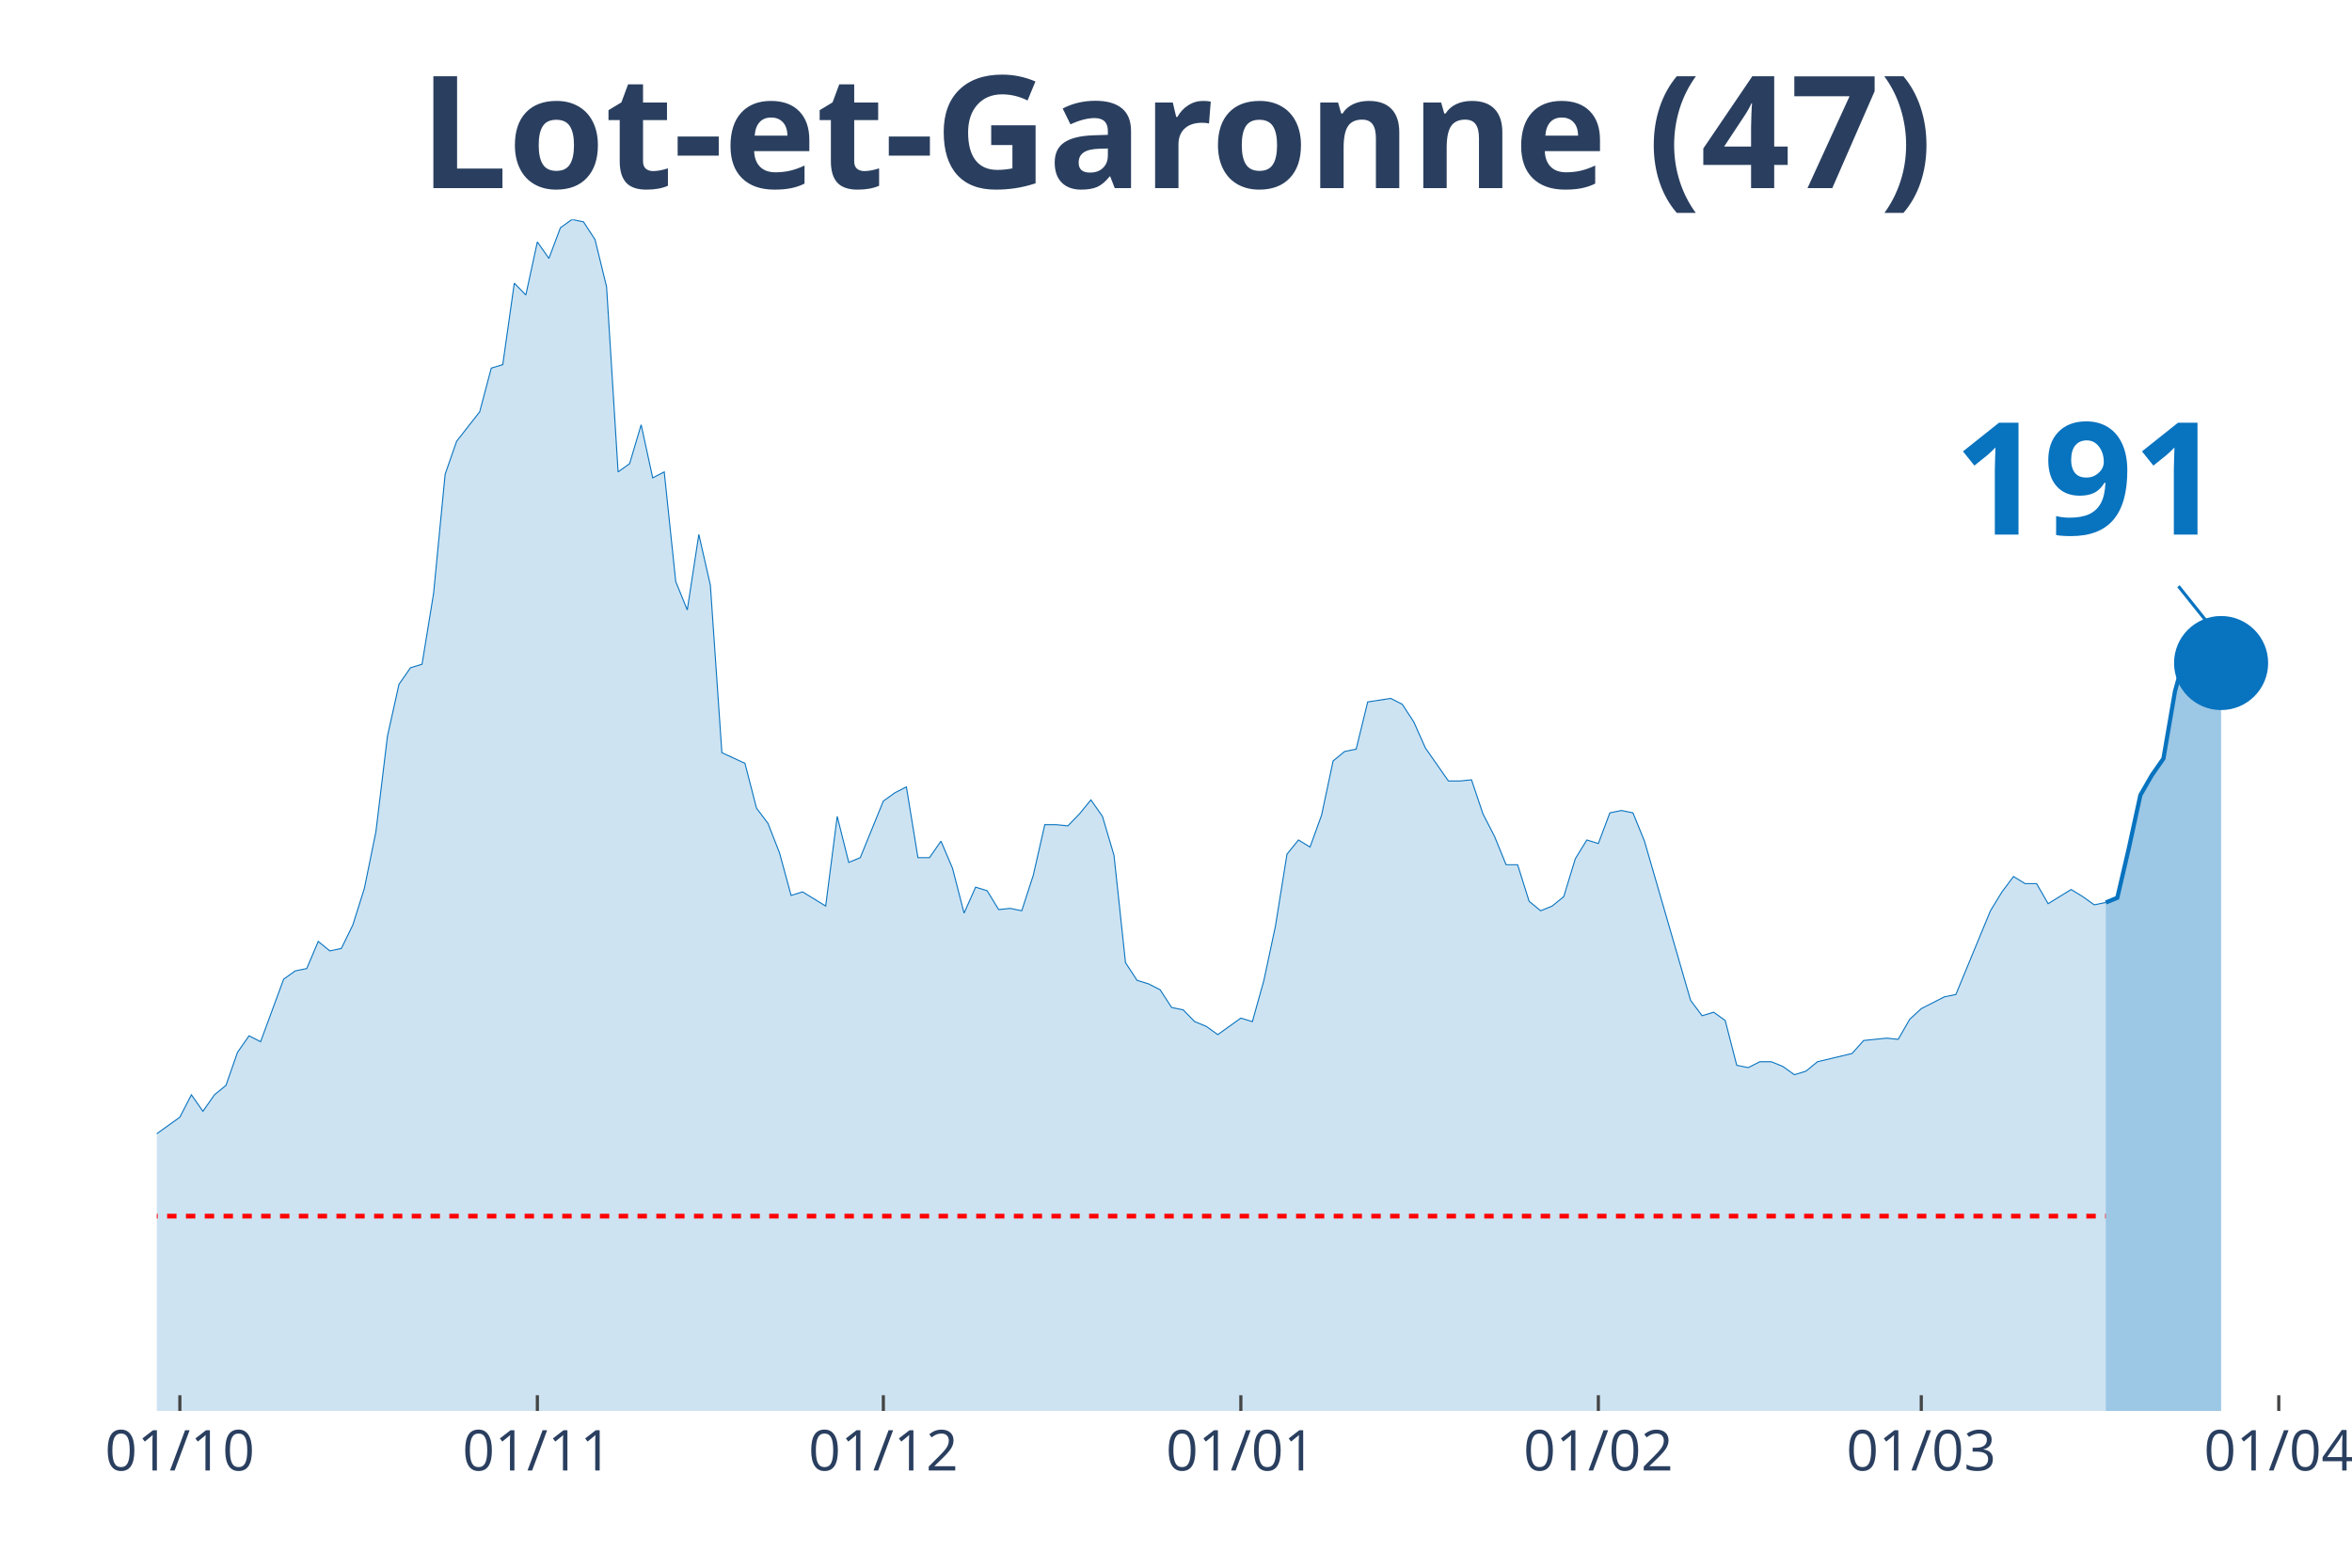
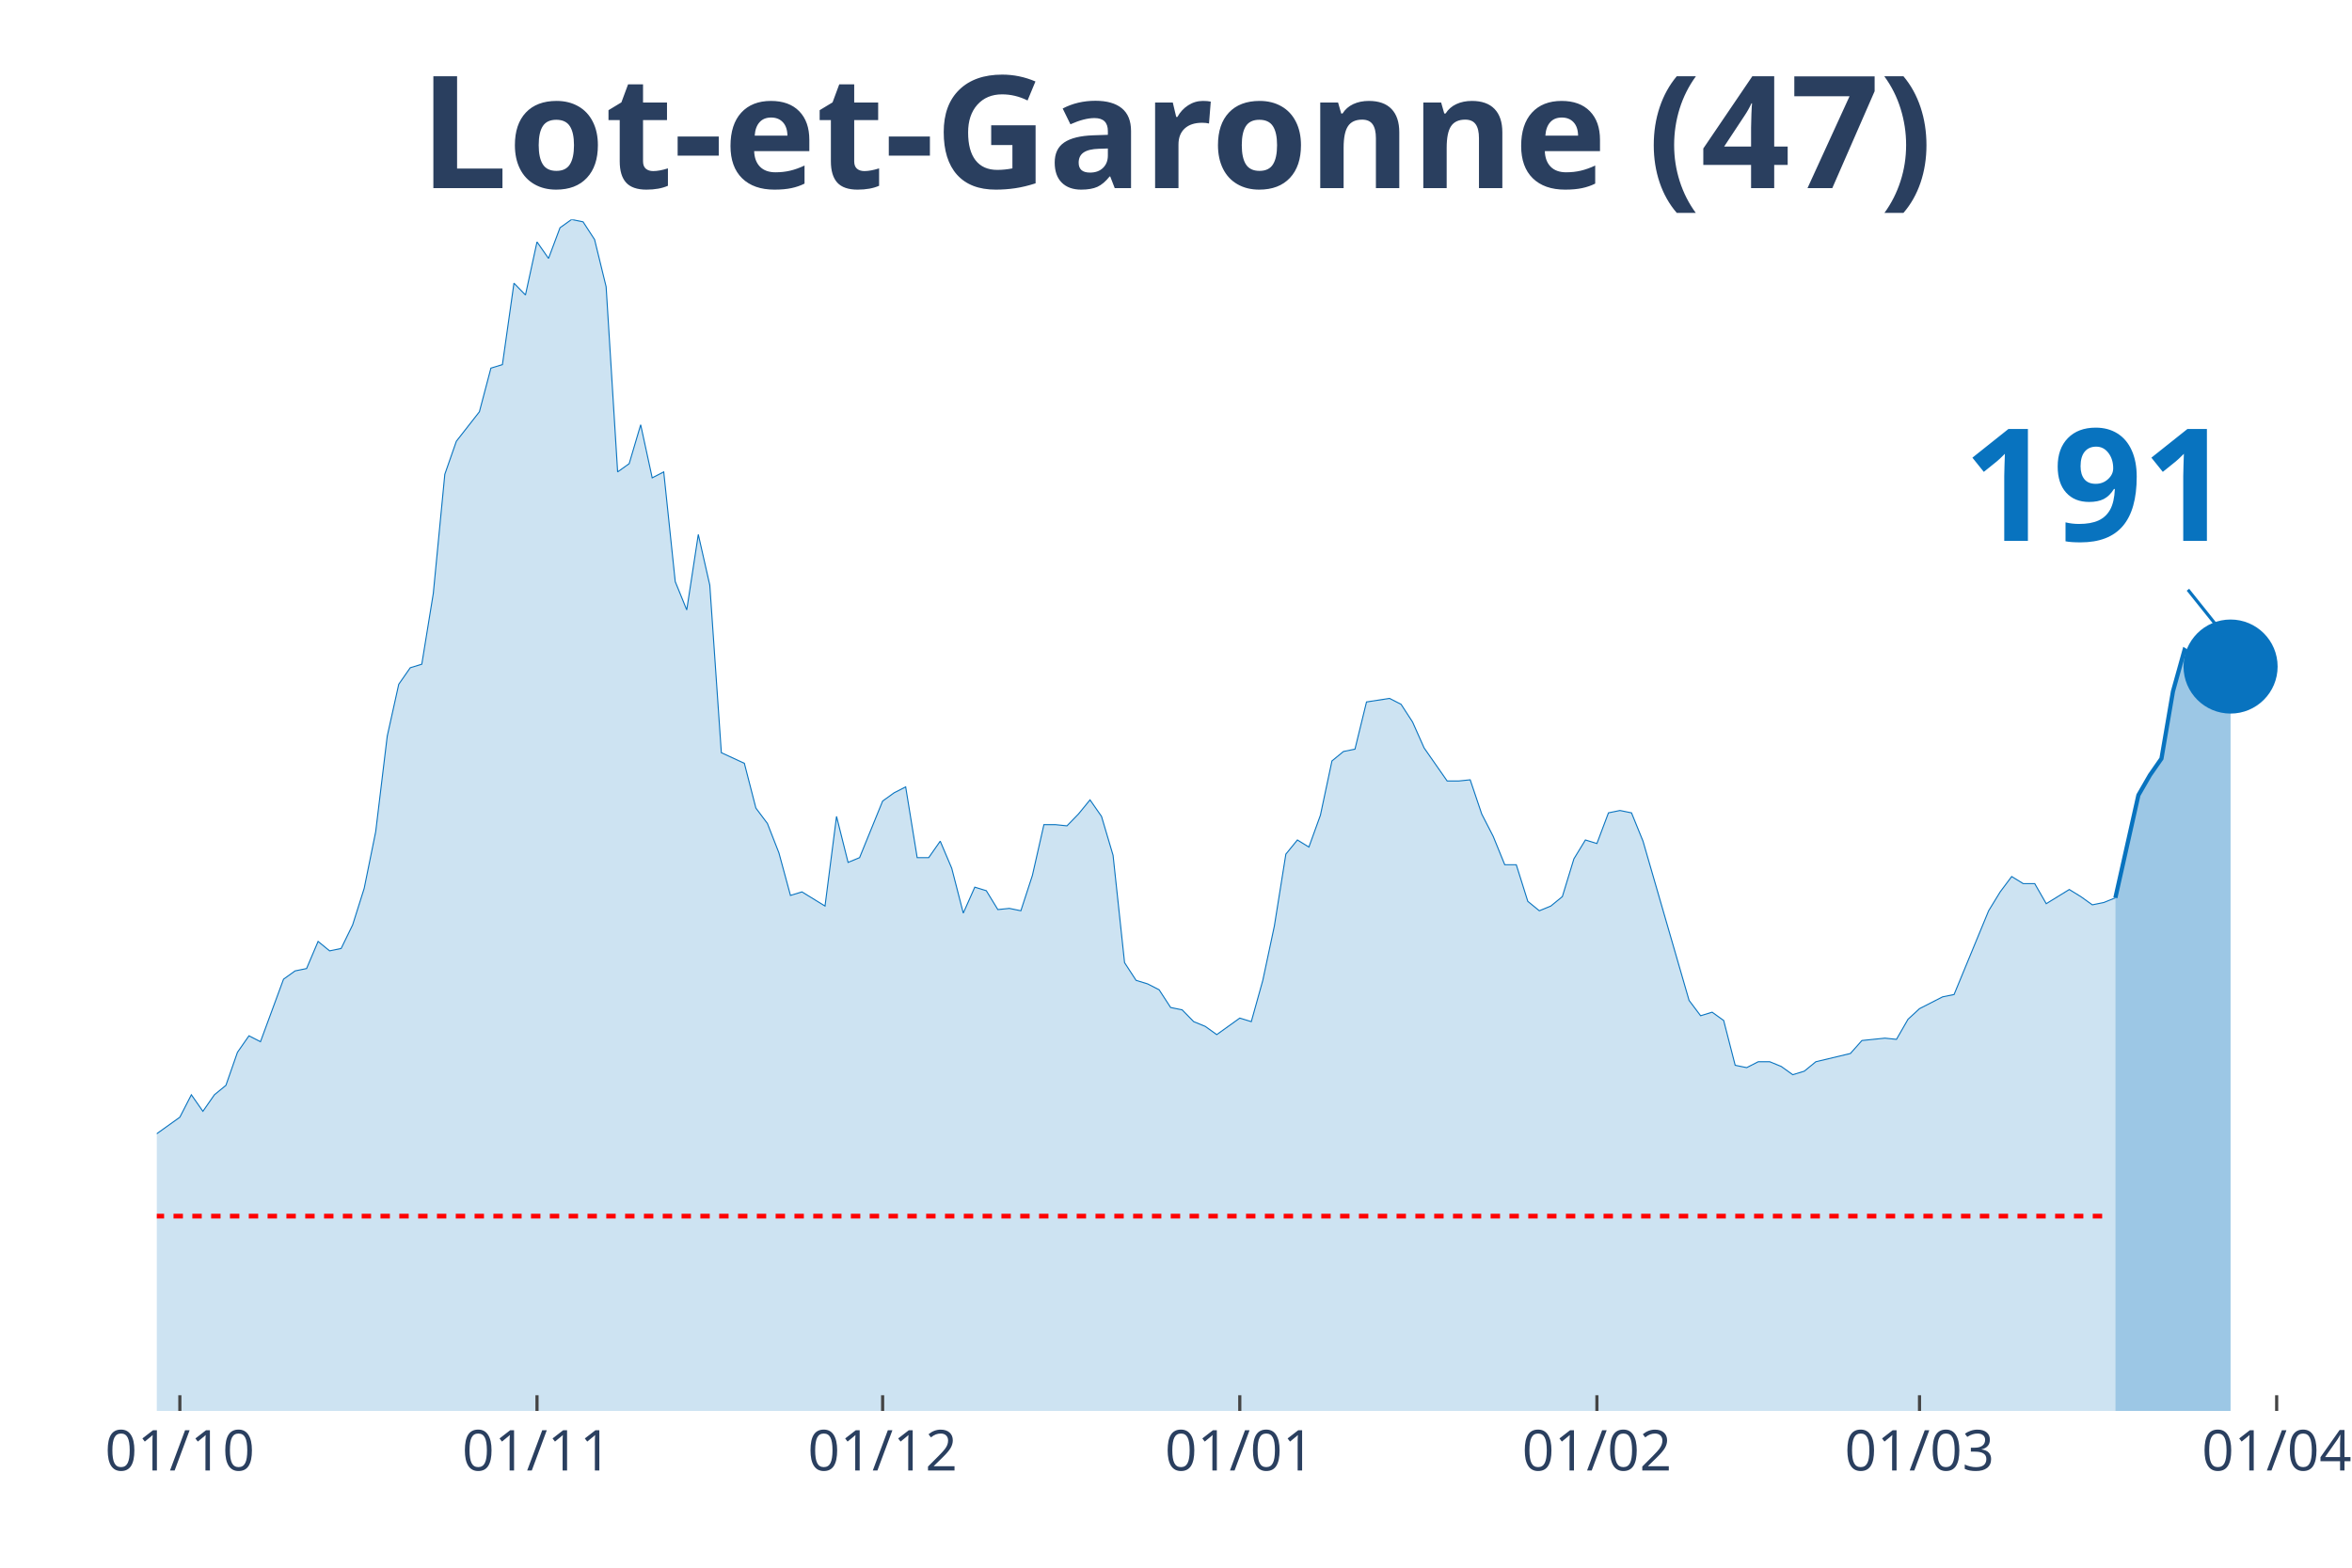
<svg xmlns="http://www.w3.org/2000/svg" class="main-svg" width="1125" height="750" style="" viewBox="0 0 750 500">
  <rect x="0" y="0" width="750" height="500" style="fill: rgb(0, 0, 0); fill-opacity: 0;" />
-   <defs id="defs-4b1552">
+   <defs id="defs-b9c2c6">
    <g class="clips">
-       <clipPath id="clip4b1552xyplot" class="plotclip">
-         <rect width="684" height="380" />
+       <clipPath id="clipb9c2c6xyplot" class="plotclip">
+         <rect width="687" height="380" />
      </clipPath>
-       <clipPath class="axesclip" id="clip4b1552x">
-         <rect x="50" y="0" width="684" height="500" />
+       <clipPath class="axesclip" id="clipb9c2c6x">
+         <rect x="50" y="0" width="687" height="500" />
      </clipPath>
-       <clipPath class="axesclip" id="clip4b1552y">
+       <clipPath class="axesclip" id="clipb9c2c6y">
        <rect x="0" y="70" width="750" height="380" />
      </clipPath>
-       <clipPath class="axesclip" id="clip4b1552xy">
-         <rect x="50" y="70" width="684" height="380" />
+       <clipPath class="axesclip" id="clipb9c2c6xy">
+         <rect x="50" y="70" width="687" height="380" />
      </clipPath>
    </g>
    <g class="gradients" />
  </defs>
  <g class="bglayer">
-     <rect class="bg" x="50" y="70" width="684" height="380" style="fill: rgb(0, 0, 0); fill-opacity: 0; stroke-width: 0;" />
+     <rect class="bg" x="50" y="70" width="687" height="380" style="fill: rgb(0, 0, 0); fill-opacity: 0; stroke-width: 0;" />
  </g>
  <g class="layer-below">
    <g class="imagelayer" />
    <g class="shapelayer" />
  </g>
  <g class="cartesianlayer">
    <g class="subplot xy">
      <g class="layer-subplot">
        <g class="shapelayer" />
        <g class="imagelayer" />
      </g>
      <g class="gridlayer">
        <g class="x">
          <path class="xgrid crisp" transform="translate(57.35,0)" d="M0,70v380" style="stroke: rgb(255, 255, 255); stroke-opacity: 1; stroke-width: 1px;" />
-           <path class="xgrid crisp" transform="translate(171.35,0)" d="M0,70v380" style="stroke: rgb(255, 255, 255); stroke-opacity: 1; stroke-width: 1px;" />
-           <path class="xgrid crisp" transform="translate(281.68,0)" d="M0,70v380" style="stroke: rgb(255, 255, 255); stroke-opacity: 1; stroke-width: 1px;" />
-           <path class="xgrid crisp" transform="translate(395.68,0)" d="M0,70v380" style="stroke: rgb(255, 255, 255); stroke-opacity: 1; stroke-width: 1px;" />
-           <path class="xgrid crisp" transform="translate(509.68,0)" d="M0,70v380" style="stroke: rgb(255, 255, 255); stroke-opacity: 1; stroke-width: 1px;" />
-           <path class="xgrid crisp" transform="translate(612.65,0)" d="M0,70v380" style="stroke: rgb(255, 255, 255); stroke-opacity: 1; stroke-width: 1px;" />
-           <path class="xgrid crisp" transform="translate(726.65,0)" d="M0,70v380" style="stroke: rgb(255, 255, 255); stroke-opacity: 1; stroke-width: 1px;" />
+           <path class="xgrid crisp" transform="translate(171.24,0)" d="M0,70v380" style="stroke: rgb(255, 255, 255); stroke-opacity: 1; stroke-width: 1px;" />
+           <path class="xgrid crisp" transform="translate(281.45,0)" d="M0,70v380" style="stroke: rgb(255, 255, 255); stroke-opacity: 1; stroke-width: 1px;" />
+           <path class="xgrid crisp" transform="translate(395.34,0)" d="M0,70v380" style="stroke: rgb(255, 255, 255); stroke-opacity: 1; stroke-width: 1px;" />
+           <path class="xgrid crisp" transform="translate(509.22,0)" d="M0,70v380" style="stroke: rgb(255, 255, 255); stroke-opacity: 1; stroke-width: 1px;" />
+           <path class="xgrid crisp" transform="translate(612.09,0)" d="M0,70v380" style="stroke: rgb(255, 255, 255); stroke-opacity: 1; stroke-width: 1px;" />
+           <path class="xgrid crisp" transform="translate(725.98,0)" d="M0,70v380" style="stroke: rgb(255, 255, 255); stroke-opacity: 1; stroke-width: 1px;" />
        </g>
        <g class="y" />
      </g>
      <g class="zerolinelayer" />
      <path class="xlines-below" />
      <path class="ylines-below" />
      <g class="overlines-below" />
      <g class="xaxislayer-below" />
      <g class="yaxislayer-below" />
      <g class="overaxes-below" />
-       <g class="plot" transform="translate(50, 70)" clip-path="url('#clip4b1552xyplot')">
+       <g class="plot" transform="translate(50, 70)" clip-path="url('#clipb9c2c6xyplot')">
        <g class="scatterlayer mlayer">
-           <g class="trace scatter trace8a24a0" style="stroke-miterlimit: 2;">
+           <g class="trace scatter tracec5a248" style="stroke-miterlimit: 2;">
            <g class="fills">
              <g>
-                 <path class="js-fill" d="M621.48,380L-500.13,380L-500.13,377.74L-242.71,376.99L-239.03,377.37L-209.61,373.98L-205.94,371.72L-198.58,369.84L-194.9,370.22L-187.55,369.84L-183.87,368.34L-180.19,367.21L-176.52,369.09L-169.16,366.83L-165.48,361.56L-150.77,338.99L-147.1,338.61L-143.42,328.46L-139.74,325.07L-132.39,317.17L-128.71,319.43L-125.03,322.44L-121.35,320.55L-117.68,322.44L-114,318.3L-106.65,309.64L-102.97,299.86L-99.29,297.98L-95.61,299.86L-91.94,298.36L-88.26,294.97L-80.9,297.98L-77.23,297.98L-73.55,299.86L-69.87,299.49L-66.19,302.12L-62.52,309.27L-58.84,309.64L-55.16,308.51L-51.48,312.28L-47.81,310.4L-44.13,311.52L-40.45,305.88L-36.77,296.1L-33.1,299.11L-25.74,297.6L-22.06,299.86L-18.39,299.49L-14.71,300.24L-11.03,298.73L-7.35,295.72L-3.68,292.71L0,291.58L7.35,286.32L11.03,279.17L14.71,284.44L18.39,279.17L22.06,276.16L25.74,265.62L29.42,260.36L33.1,262.24L40.45,242.3L44.13,239.66L47.81,238.91L51.48,230.26L55.16,233.27L58.84,232.51L62.52,224.99L66.19,213.33L69.87,195.27L73.55,164.79L77.23,148.24L80.9,142.97L84.58,141.84L88.26,119.27L91.94,81.27L95.61,70.73L102.97,61.33L106.65,47.41L110.32,46.28L114,20.32L117.68,24.08L121.35,7.15L125.03,12.42L128.71,2.63L132.39,0L136.06,0.75L139.74,6.4L143.42,21.45L147.1,80.51L150.77,77.88L154.45,65.47L158.13,82.4L161.81,80.51L165.48,115.5L169.16,124.53L172.84,100.46L176.52,116.63L180.19,170.06L187.55,173.45L191.23,187.74L194.9,192.63L198.58,202.04L202.26,215.58L205.94,214.46L213.29,218.97L216.97,190.38L220.65,205.05L224.32,203.54L231.68,185.49L235.35,182.85L239.03,180.97L242.71,203.54L246.39,203.54L250.06,198.28L253.74,206.93L257.42,221.23L261.1,212.95L264.77,214.08L268.45,220.1L272.13,219.72L275.81,220.48L279.48,209.19L283.16,193.01L286.84,193.01L290.52,193.39L294.19,189.62L297.87,185.11L301.55,190.38L305.23,202.79L308.9,237.03L312.58,242.67L316.26,243.8L319.94,245.68L323.61,251.33L327.29,252.08L330.97,255.84L334.65,257.35L338.32,259.98L345.68,254.71L349.35,255.84L353.03,242.67L356.71,225.37L360.39,202.42L364.06,197.9L367.74,200.16L371.42,190L375.1,172.69L378.77,169.68L382.45,168.93L386.13,153.88L393.48,152.75L397.16,154.63L400.84,160.28L404.52,168.55L411.87,179.09L415.55,179.09L419.23,178.71L422.9,189.62L426.58,196.77L430.26,205.8L433.94,205.8L437.61,217.47L441.29,220.48L444.97,218.97L448.65,215.96L452.32,203.92L456,197.9L459.68,199.03L463.35,189.25L467.03,188.5L470.71,189.25L474.39,198.28L489.1,249.07L492.77,253.96L496.45,252.83L500.13,255.47L503.81,269.76L507.48,270.51L511.16,268.63L514.84,268.63L518.52,270.14L522.19,272.77L525.87,271.64L529.55,268.63L540.58,266L544.26,261.86L551.61,261.11L555.29,261.49L558.97,255.09L562.65,251.7L570,247.94L573.68,247.19L584.71,220.48L588.39,214.46L592.06,209.56L595.74,211.82L599.42,211.82L603.1,218.22L610.45,213.7L614.13,215.96L617.81,218.59L621.48,217.84" style="fill: rgb(8, 115, 191); fill-opacity: 0.2; stroke-width: 0;" />
+                 <path class="js-fill" d="M624.55,380L-499.64,380L-499.64,377.74L-242.47,376.99L-238.8,377.37L-209.41,373.98L-205.73,371.72L-198.39,369.84L-194.71,370.22L-187.36,369.84L-183.69,368.34L-180.02,367.21L-176.34,369.09L-168.99,366.83L-165.32,361.56L-150.63,338.99L-146.95,338.61L-143.28,328.46L-139.6,325.07L-132.26,317.17L-128.58,319.43L-124.91,322.44L-121.24,320.55L-117.56,322.44L-113.89,318.3L-106.54,309.64L-102.87,299.86L-99.19,297.98L-95.52,299.86L-91.84,298.36L-88.17,294.97L-80.82,297.98L-77.15,297.98L-73.48,299.86L-69.8,299.49L-66.13,302.12L-62.45,309.27L-58.78,309.64L-55.11,308.51L-51.43,312.28L-47.76,310.4L-44.09,311.52L-40.41,305.88L-36.74,296.1L-33.06,299.11L-25.72,297.6L-22.04,299.86L-18.37,299.49L-14.7,300.24L-11.02,298.73L-7.35,295.72L-3.67,292.71L0,291.58L7.35,286.32L11.02,279.17L14.7,284.44L18.37,279.17L22.04,276.16L25.72,265.62L29.39,260.36L33.06,262.24L40.41,242.3L44.09,239.66L47.76,238.91L51.43,230.26L55.11,233.27L58.78,232.51L62.45,224.99L66.13,213.33L69.8,195.27L73.48,164.79L77.15,148.24L80.82,142.97L84.5,141.84L88.17,119.27L91.84,81.27L95.52,70.73L102.87,61.33L106.54,47.41L110.21,46.28L113.89,20.32L117.56,24.08L121.24,7.15L124.91,12.42L128.58,2.63L132.26,0L135.93,0.75L139.6,6.4L143.28,21.45L146.95,80.51L150.63,77.88L154.3,65.47L157.97,82.4L161.65,80.51L165.32,115.5L168.99,124.53L172.67,100.46L176.34,116.63L180.02,170.06L187.36,173.45L191.04,187.74L194.71,192.63L198.39,202.04L202.06,215.58L205.73,214.46L213.08,218.97L216.75,190.38L220.43,205.05L224.1,203.54L231.45,185.49L235.12,182.85L238.8,180.97L242.47,203.54L246.14,203.54L249.82,198.28L253.49,206.93L257.17,221.23L260.84,212.95L264.51,214.08L268.19,220.1L271.86,219.72L275.53,220.48L279.21,209.19L282.88,193.01L286.56,193.01L290.23,193.39L293.9,189.62L297.58,185.11L301.25,190.38L304.93,202.79L308.6,237.03L312.27,242.67L315.95,243.8L319.62,245.68L323.29,251.33L326.97,252.08L330.64,255.84L334.32,257.35L337.99,259.98L345.34,254.71L349.01,255.84L352.68,242.67L356.36,225.37L360.03,202.42L363.71,197.9L367.38,200.16L371.05,190L374.73,172.69L378.4,169.68L382.07,168.93L385.75,153.88L393.1,152.75L396.77,154.63L400.44,160.28L404.12,168.55L411.47,179.09L415.14,179.09L418.81,178.71L422.49,189.62L426.16,196.77L429.83,205.8L433.51,205.8L437.18,217.47L440.86,220.48L444.53,218.97L448.2,215.96L451.88,203.92L455.55,197.9L459.22,199.03L462.9,189.25L466.57,188.5L470.25,189.25L473.92,198.28L488.61,249.07L492.29,253.96L495.96,252.83L499.64,255.47L503.31,269.76L506.98,270.51L510.66,268.63L514.33,268.63L518.01,270.14L521.68,272.77L525.35,271.64L529.03,268.63L540.05,266L543.72,261.86L551.07,261.11L554.74,261.49L558.42,255.09L562.09,251.7L569.44,247.94L573.11,247.19L584.13,220.48L587.81,214.46L591.48,209.56L595.16,211.82L598.83,211.82L602.5,218.22L609.85,213.7L613.52,215.96L617.2,218.59L620.87,217.84L624.55,216.34" style="fill: rgb(8, 115, 191); fill-opacity: 0.2; stroke-width: 0;" />
              </g>
            </g>
            <g class="errorbars" />
            <g class="lines">
-               <path class="js-line" d="M-500.13,377.74L-242.71,376.99L-239.03,377.37L-209.61,373.98L-205.94,371.72L-198.58,369.84L-194.9,370.22L-187.55,369.84L-183.87,368.34L-180.19,367.21L-176.52,369.09L-169.16,366.83L-165.48,361.56L-150.77,338.99L-147.1,338.61L-143.42,328.46L-139.74,325.07L-132.39,317.17L-128.71,319.43L-125.03,322.44L-121.35,320.55L-117.68,322.44L-114,318.3L-106.65,309.64L-102.97,299.86L-99.29,297.98L-95.61,299.86L-91.94,298.36L-88.26,294.97L-80.9,297.98L-77.23,297.98L-73.55,299.86L-69.87,299.49L-66.19,302.12L-62.52,309.27L-58.84,309.64L-55.16,308.51L-51.48,312.28L-47.81,310.4L-44.13,311.52L-40.45,305.88L-36.77,296.1L-33.1,299.11L-25.74,297.6L-22.06,299.86L-18.39,299.49L-14.71,300.24L-11.03,298.73L-7.35,295.72L-3.68,292.71L0,291.58L7.35,286.32L11.03,279.17L14.71,284.44L18.39,279.17L22.06,276.16L25.74,265.62L29.42,260.36L33.1,262.24L40.45,242.3L44.13,239.66L47.81,238.91L51.48,230.26L55.16,233.27L58.84,232.51L62.52,224.99L66.19,213.33L69.87,195.27L73.55,164.79L77.23,148.24L80.9,142.97L84.58,141.84L88.26,119.27L91.94,81.27L95.61,70.73L102.97,61.33L106.65,47.41L110.32,46.28L114,20.32L117.68,24.08L121.35,7.15L125.03,12.42L128.71,2.63L132.39,0L136.06,0.75L139.74,6.4L143.42,21.45L147.1,80.51L150.77,77.88L154.45,65.47L158.13,82.4L161.81,80.51L165.48,115.5L169.16,124.53L172.84,100.46L176.52,116.63L180.19,170.06L187.55,173.45L191.23,187.74L194.9,192.63L198.58,202.04L202.26,215.58L205.94,214.46L213.29,218.97L216.97,190.38L220.65,205.05L224.32,203.54L231.68,185.49L235.35,182.85L239.03,180.97L242.71,203.54L246.39,203.54L250.06,198.28L253.74,206.93L257.42,221.23L261.1,212.95L264.77,214.08L268.45,220.1L272.13,219.72L275.81,220.48L279.48,209.19L283.16,193.01L286.84,193.01L290.52,193.39L294.19,189.62L297.87,185.11L301.55,190.38L305.23,202.79L308.9,237.03L312.58,242.67L316.26,243.8L319.94,245.68L323.61,251.33L327.29,252.08L330.97,255.84L334.65,257.35L338.32,259.98L345.68,254.71L349.35,255.84L353.03,242.67L356.71,225.37L360.39,202.42L364.06,197.9L367.74,200.16L371.42,190L375.1,172.69L378.77,169.68L382.45,168.93L386.13,153.88L393.48,152.75L397.16,154.63L400.84,160.28L404.52,168.55L411.87,179.09L415.55,179.09L419.23,178.71L422.9,189.62L426.58,196.77L430.26,205.8L433.94,205.8L437.61,217.47L441.29,220.48L444.97,218.97L448.65,215.96L452.32,203.92L456,197.9L459.68,199.03L463.35,189.25L467.03,188.5L470.71,189.25L474.39,198.28L489.1,249.07L492.77,253.96L496.45,252.83L500.13,255.47L503.81,269.76L507.48,270.51L511.16,268.63L514.84,268.63L518.52,270.14L522.19,272.77L525.87,271.64L529.55,268.63L540.58,266L544.26,261.86L551.61,261.11L555.29,261.49L558.97,255.09L562.65,251.7L570,247.94L573.68,247.19L584.71,220.48L588.39,214.46L592.06,209.56L595.74,211.82L599.42,211.82L603.1,218.22L610.45,213.7L614.13,215.96L617.81,218.59L621.48,217.84" style="vector-effect: non-scaling-stroke; fill: none; stroke: rgb(8, 115, 191); stroke-opacity: 1; stroke-width: 0.5px; opacity: 1;" />
+               <path class="js-line" d="M-499.64,377.74L-242.47,376.99L-238.8,377.37L-209.41,373.98L-205.73,371.72L-198.39,369.84L-194.71,370.22L-187.36,369.84L-183.69,368.34L-180.02,367.21L-176.34,369.09L-168.99,366.83L-165.32,361.56L-150.63,338.99L-146.95,338.61L-143.28,328.46L-139.6,325.07L-132.26,317.17L-128.58,319.43L-124.91,322.44L-121.24,320.55L-117.56,322.44L-113.89,318.3L-106.54,309.64L-102.87,299.86L-99.19,297.98L-95.52,299.86L-91.84,298.36L-88.17,294.97L-80.82,297.98L-77.15,297.98L-73.48,299.86L-69.8,299.49L-66.13,302.12L-62.45,309.27L-58.78,309.64L-55.11,308.51L-51.43,312.28L-47.76,310.4L-44.09,311.52L-40.41,305.88L-36.74,296.1L-33.06,299.11L-25.72,297.6L-22.04,299.86L-18.37,299.49L-14.7,300.24L-11.02,298.73L-7.35,295.72L-3.67,292.71L0,291.58L7.35,286.32L11.02,279.17L14.7,284.44L18.37,279.17L22.04,276.16L25.72,265.62L29.39,260.36L33.06,262.24L40.41,242.3L44.09,239.66L47.76,238.91L51.43,230.26L55.11,233.27L58.78,232.51L62.45,224.99L66.13,213.33L69.8,195.27L73.48,164.79L77.15,148.24L80.82,142.97L84.5,141.84L88.17,119.27L91.84,81.27L95.52,70.73L102.87,61.33L106.54,47.41L110.21,46.28L113.89,20.32L117.56,24.08L121.24,7.15L124.91,12.42L128.58,2.63L132.26,0L135.93,0.75L139.6,6.4L143.28,21.45L146.95,80.51L150.63,77.88L154.3,65.47L157.97,82.4L161.65,80.51L165.32,115.5L168.99,124.53L172.67,100.46L176.34,116.63L180.02,170.06L187.36,173.45L191.04,187.74L194.71,192.63L198.39,202.04L202.06,215.58L205.73,214.46L213.08,218.97L216.75,190.38L220.43,205.05L224.1,203.54L231.45,185.49L235.12,182.85L238.8,180.97L242.47,203.54L246.14,203.54L249.82,198.28L253.49,206.93L257.17,221.23L260.84,212.95L264.51,214.08L268.19,220.1L271.86,219.72L275.53,220.48L279.21,209.19L282.88,193.01L286.56,193.01L290.23,193.39L293.9,189.62L297.58,185.11L301.25,190.38L304.93,202.79L308.6,237.03L312.27,242.67L315.95,243.8L319.62,245.68L323.29,251.33L326.97,252.08L330.64,255.84L334.32,257.35L337.99,259.98L345.34,254.71L349.01,255.84L352.68,242.67L356.36,225.37L360.03,202.42L363.71,197.9L367.38,200.16L371.05,190L374.73,172.69L378.4,169.68L382.07,168.93L385.75,153.88L393.1,152.75L396.77,154.63L400.44,160.28L404.12,168.55L411.47,179.09L415.14,179.09L418.81,178.71L422.49,189.62L426.16,196.77L429.83,205.8L433.51,205.8L437.18,217.47L440.86,220.48L444.53,218.97L448.2,215.96L451.88,203.92L455.55,197.9L459.22,199.03L462.9,189.25L466.57,188.5L470.25,189.25L473.92,198.28L488.61,249.07L492.29,253.96L495.96,252.83L499.64,255.47L503.31,269.76L506.98,270.51L510.66,268.63L514.33,268.63L518.01,270.14L521.68,272.77L525.35,271.64L529.03,268.63L540.05,266L543.72,261.86L551.07,261.11L554.74,261.49L558.42,255.09L562.09,251.7L569.44,247.94L573.11,247.19L584.13,220.48L587.81,214.46L591.48,209.56L595.16,211.82L598.83,211.82L602.5,218.22L609.85,213.7L613.52,215.96L617.2,218.59L620.87,217.84L624.55,216.34" style="vector-effect: non-scaling-stroke; fill: none; stroke: rgb(8, 115, 191); stroke-opacity: 1; stroke-width: 0.5px; opacity: 1;" />
            </g>
            <g class="points" />
            <g class="text" />
          </g>
-           <g class="trace scatter trace72fa4e" style="stroke-miterlimit: 2;">
+           <g class="trace scatter trace2de622" style="stroke-miterlimit: 2;">
            <g class="fills">
              <g>
-                 <path class="js-fill" d="M658.26,380L621.48,380L621.48,217.84L625.16,216.34L628.84,200.53L632.52,183.6L636.19,177.21L639.87,171.94L643.55,150.5L647.23,137.33L650.9,139.58L654.58,138.08L658.26,141.47" style="fill: rgb(8, 115, 191); fill-opacity: 0.4; stroke-width: 0;" />
+                 <path class="js-fill" d="M661.28,380L624.55,380L624.55,216.34L631.89,183.6L635.57,177.21L639.24,171.94L642.91,150.5L646.59,137.33L650.26,139.58L653.94,138.08L657.61,141.47L661.28,142.59" style="fill: rgb(8, 115, 191); fill-opacity: 0.4; stroke-width: 0;" />
              </g>
            </g>
            <g class="errorbars" />
            <g class="lines">
-               <path class="js-line" d="M621.48,217.84L625.16,216.34L628.84,200.53L632.52,183.6L636.19,177.21L639.87,171.94L643.55,150.5L647.23,137.33L650.9,139.58L654.58,138.08L658.26,141.47" style="vector-effect: non-scaling-stroke; fill: none; stroke: rgb(8, 115, 191); stroke-opacity: 1; stroke-width: 2px; opacity: 1;" />
+               <path class="js-line" d="M624.55,216.34L631.89,183.6L635.57,177.21L639.24,171.94L642.91,150.5L646.59,137.33L650.26,139.58L653.94,138.08L657.61,141.47L661.28,142.59" style="vector-effect: non-scaling-stroke; fill: none; stroke: rgb(8, 115, 191); stroke-opacity: 1; stroke-width: 2px; opacity: 1;" />
            </g>
            <g class="points" />
            <g class="text" />
          </g>
-           <g class="trace scatter traceddf0bf" style="stroke-miterlimit: 2; opacity: 1;">
+           <g class="trace scatter trace06f4b2" style="stroke-miterlimit: 2; opacity: 1;">
            <g class="fills" />
            <g class="errorbars" />
            <g class="lines" />
            <g class="points">
-               <path class="point" transform="translate(658.26,141.47)" d="M15,0A15,15 0 1,1 0,-15A15,15 0 0,1 15,0Z" style="opacity: 1; stroke-width: 0px; fill: rgb(8, 115, 191); fill-opacity: 1;" />
+               <path class="point" transform="translate(661.28,142.59)" d="M15,0A15,15 0 1,1 0,-15A15,15 0 0,1 15,0Z" style="opacity: 1; stroke-width: 0px; fill: rgb(8, 115, 191); fill-opacity: 1;" />
            </g>
            <g class="text" />
          </g>
        </g>
      </g>
      <g class="overplot" />
      <path class="xlines-above crisp" style="fill: none; stroke-width: 1px; stroke: rgb(0, 0, 0); stroke-opacity: 0;" d="" />
      <path class="ylines-above crisp" style="fill: none;" d="M0,0" />
      <g class="overlines-above" />
      <g class="xaxislayer-above">
        <path class="xtick ticks crisp" d="M0,450v-5" transform="translate(57.35,0)" style="stroke: rgb(68, 68, 68); stroke-opacity: 1; stroke-width: 1px;" />
-         <path class="xtick ticks crisp" d="M0,450v-5" transform="translate(171.35,0)" style="stroke: rgb(68, 68, 68); stroke-opacity: 1; stroke-width: 1px;" />
-         <path class="xtick ticks crisp" d="M0,450v-5" transform="translate(281.68,0)" style="stroke: rgb(68, 68, 68); stroke-opacity: 1; stroke-width: 1px;" />
-         <path class="xtick ticks crisp" d="M0,450v-5" transform="translate(395.68,0)" style="stroke: rgb(68, 68, 68); stroke-opacity: 1; stroke-width: 1px;" />
-         <path class="xtick ticks crisp" d="M0,450v-5" transform="translate(509.68,0)" style="stroke: rgb(68, 68, 68); stroke-opacity: 1; stroke-width: 1px;" />
-         <path class="xtick ticks crisp" d="M0,450v-5" transform="translate(612.65,0)" style="stroke: rgb(68, 68, 68); stroke-opacity: 1; stroke-width: 1px;" />
-         <path class="xtick ticks crisp" d="M0,450v-5" transform="translate(726.65,0)" style="stroke: rgb(68, 68, 68); stroke-opacity: 1; stroke-width: 1px;" />
+         <path class="xtick ticks crisp" d="M0,450v-5" transform="translate(171.24,0)" style="stroke: rgb(68, 68, 68); stroke-opacity: 1; stroke-width: 1px;" />
+         <path class="xtick ticks crisp" d="M0,450v-5" transform="translate(281.45,0)" style="stroke: rgb(68, 68, 68); stroke-opacity: 1; stroke-width: 1px;" />
+         <path class="xtick ticks crisp" d="M0,450v-5" transform="translate(395.34,0)" style="stroke: rgb(68, 68, 68); stroke-opacity: 1; stroke-width: 1px;" />
+         <path class="xtick ticks crisp" d="M0,450v-5" transform="translate(509.22,0)" style="stroke: rgb(68, 68, 68); stroke-opacity: 1; stroke-width: 1px;" />
+         <path class="xtick ticks crisp" d="M0,450v-5" transform="translate(612.09,0)" style="stroke: rgb(68, 68, 68); stroke-opacity: 1; stroke-width: 1px;" />
+         <path class="xtick ticks crisp" d="M0,450v-5" transform="translate(725.98,0)" style="stroke: rgb(68, 68, 68); stroke-opacity: 1; stroke-width: 1px;" />
        <g class="xtick">
          <text text-anchor="middle" x="0" y="469" transform="translate(57.35,0)" style="font-family: 'Open Sans', verdana, arial, sans-serif; font-size: 18px; fill: rgb(42, 63, 95); fill-opacity: 1; white-space: pre;">01/10</text>
        </g>
        <g class="xtick">
-           <text text-anchor="middle" x="0" y="469" transform="translate(171.35,0)" style="font-family: 'Open Sans', verdana, arial, sans-serif; font-size: 18px; fill: rgb(42, 63, 95); fill-opacity: 1; white-space: pre;">01/11</text>
+           <text text-anchor="middle" x="0" y="469" transform="translate(171.24,0)" style="font-family: 'Open Sans', verdana, arial, sans-serif; font-size: 18px; fill: rgb(42, 63, 95); fill-opacity: 1; white-space: pre;">01/11</text>
        </g>
        <g class="xtick">
-           <text text-anchor="middle" x="0" y="469" transform="translate(281.68,0)" style="font-family: 'Open Sans', verdana, arial, sans-serif; font-size: 18px; fill: rgb(42, 63, 95); fill-opacity: 1; white-space: pre;">01/12</text>
+           <text text-anchor="middle" x="0" y="469" transform="translate(281.45,0)" style="font-family: 'Open Sans', verdana, arial, sans-serif; font-size: 18px; fill: rgb(42, 63, 95); fill-opacity: 1; white-space: pre;">01/12</text>
        </g>
        <g class="xtick">
-           <text text-anchor="middle" x="0" y="469" transform="translate(395.68,0)" style="font-family: 'Open Sans', verdana, arial, sans-serif; font-size: 18px; fill: rgb(42, 63, 95); fill-opacity: 1; white-space: pre;">01/01</text>
+           <text text-anchor="middle" x="0" y="469" transform="translate(395.34,0)" style="font-family: 'Open Sans', verdana, arial, sans-serif; font-size: 18px; fill: rgb(42, 63, 95); fill-opacity: 1; white-space: pre;">01/01</text>
        </g>
        <g class="xtick">
-           <text text-anchor="middle" x="0" y="469" transform="translate(509.68,0)" style="font-family: 'Open Sans', verdana, arial, sans-serif; font-size: 18px; fill: rgb(42, 63, 95); fill-opacity: 1; white-space: pre;">01/02</text>
+           <text text-anchor="middle" x="0" y="469" transform="translate(509.22,0)" style="font-family: 'Open Sans', verdana, arial, sans-serif; font-size: 18px; fill: rgb(42, 63, 95); fill-opacity: 1; white-space: pre;">01/02</text>
        </g>
        <g class="xtick">
-           <text text-anchor="middle" x="0" y="469" transform="translate(612.65,0)" style="font-family: 'Open Sans', verdana, arial, sans-serif; font-size: 18px; fill: rgb(42, 63, 95); fill-opacity: 1; white-space: pre;">01/03</text>
+           <text text-anchor="middle" x="0" y="469" transform="translate(612.09,0)" style="font-family: 'Open Sans', verdana, arial, sans-serif; font-size: 18px; fill: rgb(42, 63, 95); fill-opacity: 1; white-space: pre;">01/03</text>
        </g>
        <g class="xtick">
-           <text text-anchor="middle" x="0" y="469" transform="translate(726.65,0)" style="font-family: 'Open Sans', verdana, arial, sans-serif; font-size: 18px; fill: rgb(42, 63, 95); fill-opacity: 1; white-space: pre;">01/04</text>
+           <text text-anchor="middle" x="0" y="469" transform="translate(725.98,0)" style="font-family: 'Open Sans', verdana, arial, sans-serif; font-size: 18px; fill: rgb(42, 63, 95); fill-opacity: 1; white-space: pre;">01/04</text>
        </g>
      </g>
      <g class="yaxislayer-above" />
      <g class="overaxes-above" />
    </g>
  </g>
  <g class="polarlayer" />
  <g class="ternarylayer" />
  <g class="geolayer" />
  <g class="funnelarealayer" />
  <g class="pielayer" />
  <g class="treemaplayer" />
  <g class="sunburstlayer" />
  <g class="glimages" />
-   <defs id="topdefs-4b1552">
+   <defs id="topdefs-b9c2c6">
    <g class="clips" />
  </defs>
  <g class="layer-above">
    <g class="imagelayer" />
    <g class="shapelayer">
-       <path data-index="0" fill-rule="evenodd" d="M-2016.71,387.86L671.48,387.86" clip-path="url('#clip4b1552xy')" style="opacity: 1; stroke: rgb(255, 0, 0); stroke-opacity: 1; fill: rgb(0, 0, 0); fill-opacity: 0; stroke-dasharray: 3px, 3px; stroke-width: 1.5px;" />
+       <path data-index="0" fill-rule="evenodd" d="M-2014.67,387.86L670.87,387.86" clip-path="url('#clipb9c2c6xy')" style="opacity: 1; stroke: rgb(255, 0, 0); stroke-opacity: 1; fill: rgb(0, 0, 0); fill-opacity: 0; stroke-dasharray: 3px, 3px; stroke-width: 1.5px;" />
    </g>
  </g>
  <g class="infolayer">
    <g class="g-gtitle">
      <text class="gtitle" x="375" y="25" text-anchor="middle" dy="0.7em" style="font-family: 'Open Sans', verdana, arial, sans-serif; font-size: 50px; fill: rgb(42, 63, 95); opacity: 1; font-weight: normal; white-space: pre;">
        <tspan style="font-weight:bold">Lot-et-Garonne (47)</tspan>
      </text>
    </g>
    <g class="g-xtitle" />
    <g class="annotation" data-index="0" style="opacity: 1;">
-       <g class="annotation-text-g" transform="rotate(0,666.26,151.47)">
-         <g class="cursor-pointer" transform="translate(608, 115)">
+       <g class="annotation-text-g" transform="rotate(0,669.28,152.59)">
+         <g class="cursor-pointer" transform="translate(611, 117)">
          <rect class="bg" x="0.5" y="0.5" width="115" height="71" style="stroke-width: 1px; stroke: rgb(0, 0, 0); stroke-opacity: 0; fill: rgb(255, 255, 255); fill-opacity: 0.6;" />
          <text class="annotation-text" text-anchor="middle" x="57.812" y="55.5" style="font-family: 'Open Sans', verdana, arial, sans-serif; font-size: 50px; fill: rgb(8, 115, 191); fill-opacity: 1; white-space: pre;">
            <tspan style="font-weight:bold">191 </tspan>
          </text>
        </g>
      </g>
      <g class="annotation-arrow-g" style="opacity: 1;">
-         <path d="M694.66,186.97L706.26,201.47" style="stroke-width: 1px; stroke: rgb(8, 115, 191); stroke-opacity: 1; stroke-dasharray: 0px, 0px, 18.569px, 18.569px;" />
+         <path d="M697.68,188.09L709.28,202.59" style="stroke-width: 1px; stroke: rgb(8, 115, 191); stroke-opacity: 1; stroke-dasharray: 0px, 0px, 18.569px, 18.569px;" />
      </g>
    </g>
  </g>
</svg>
